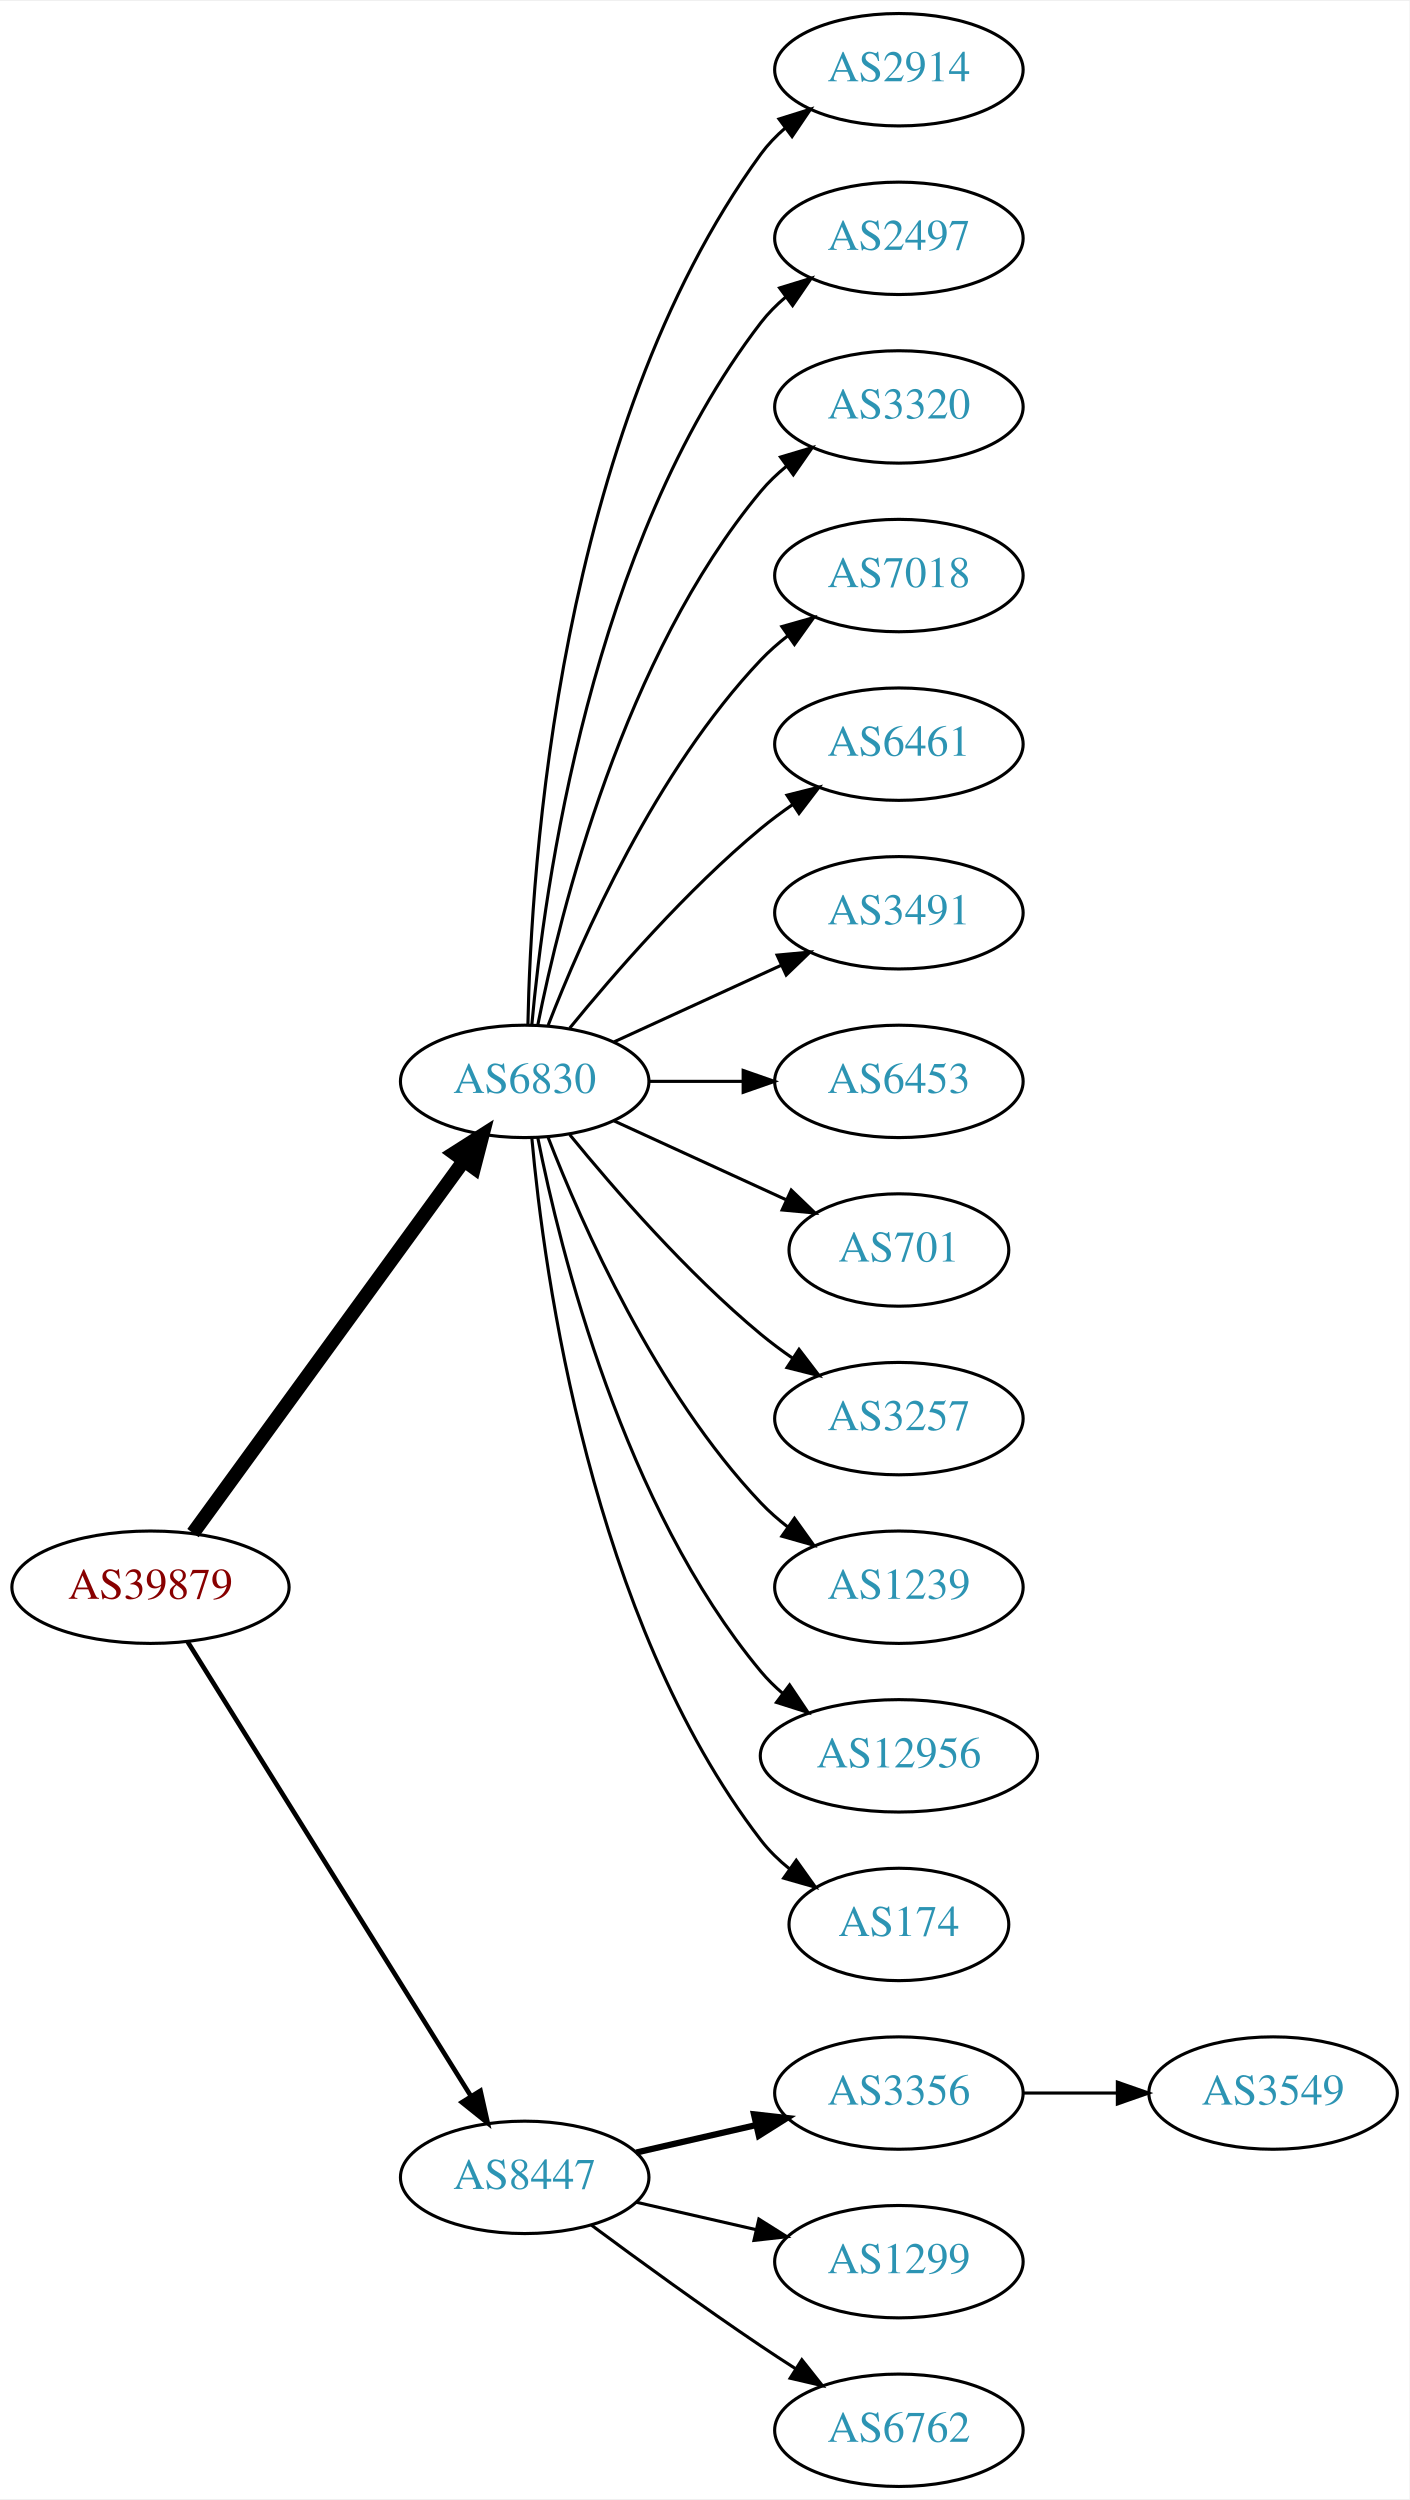
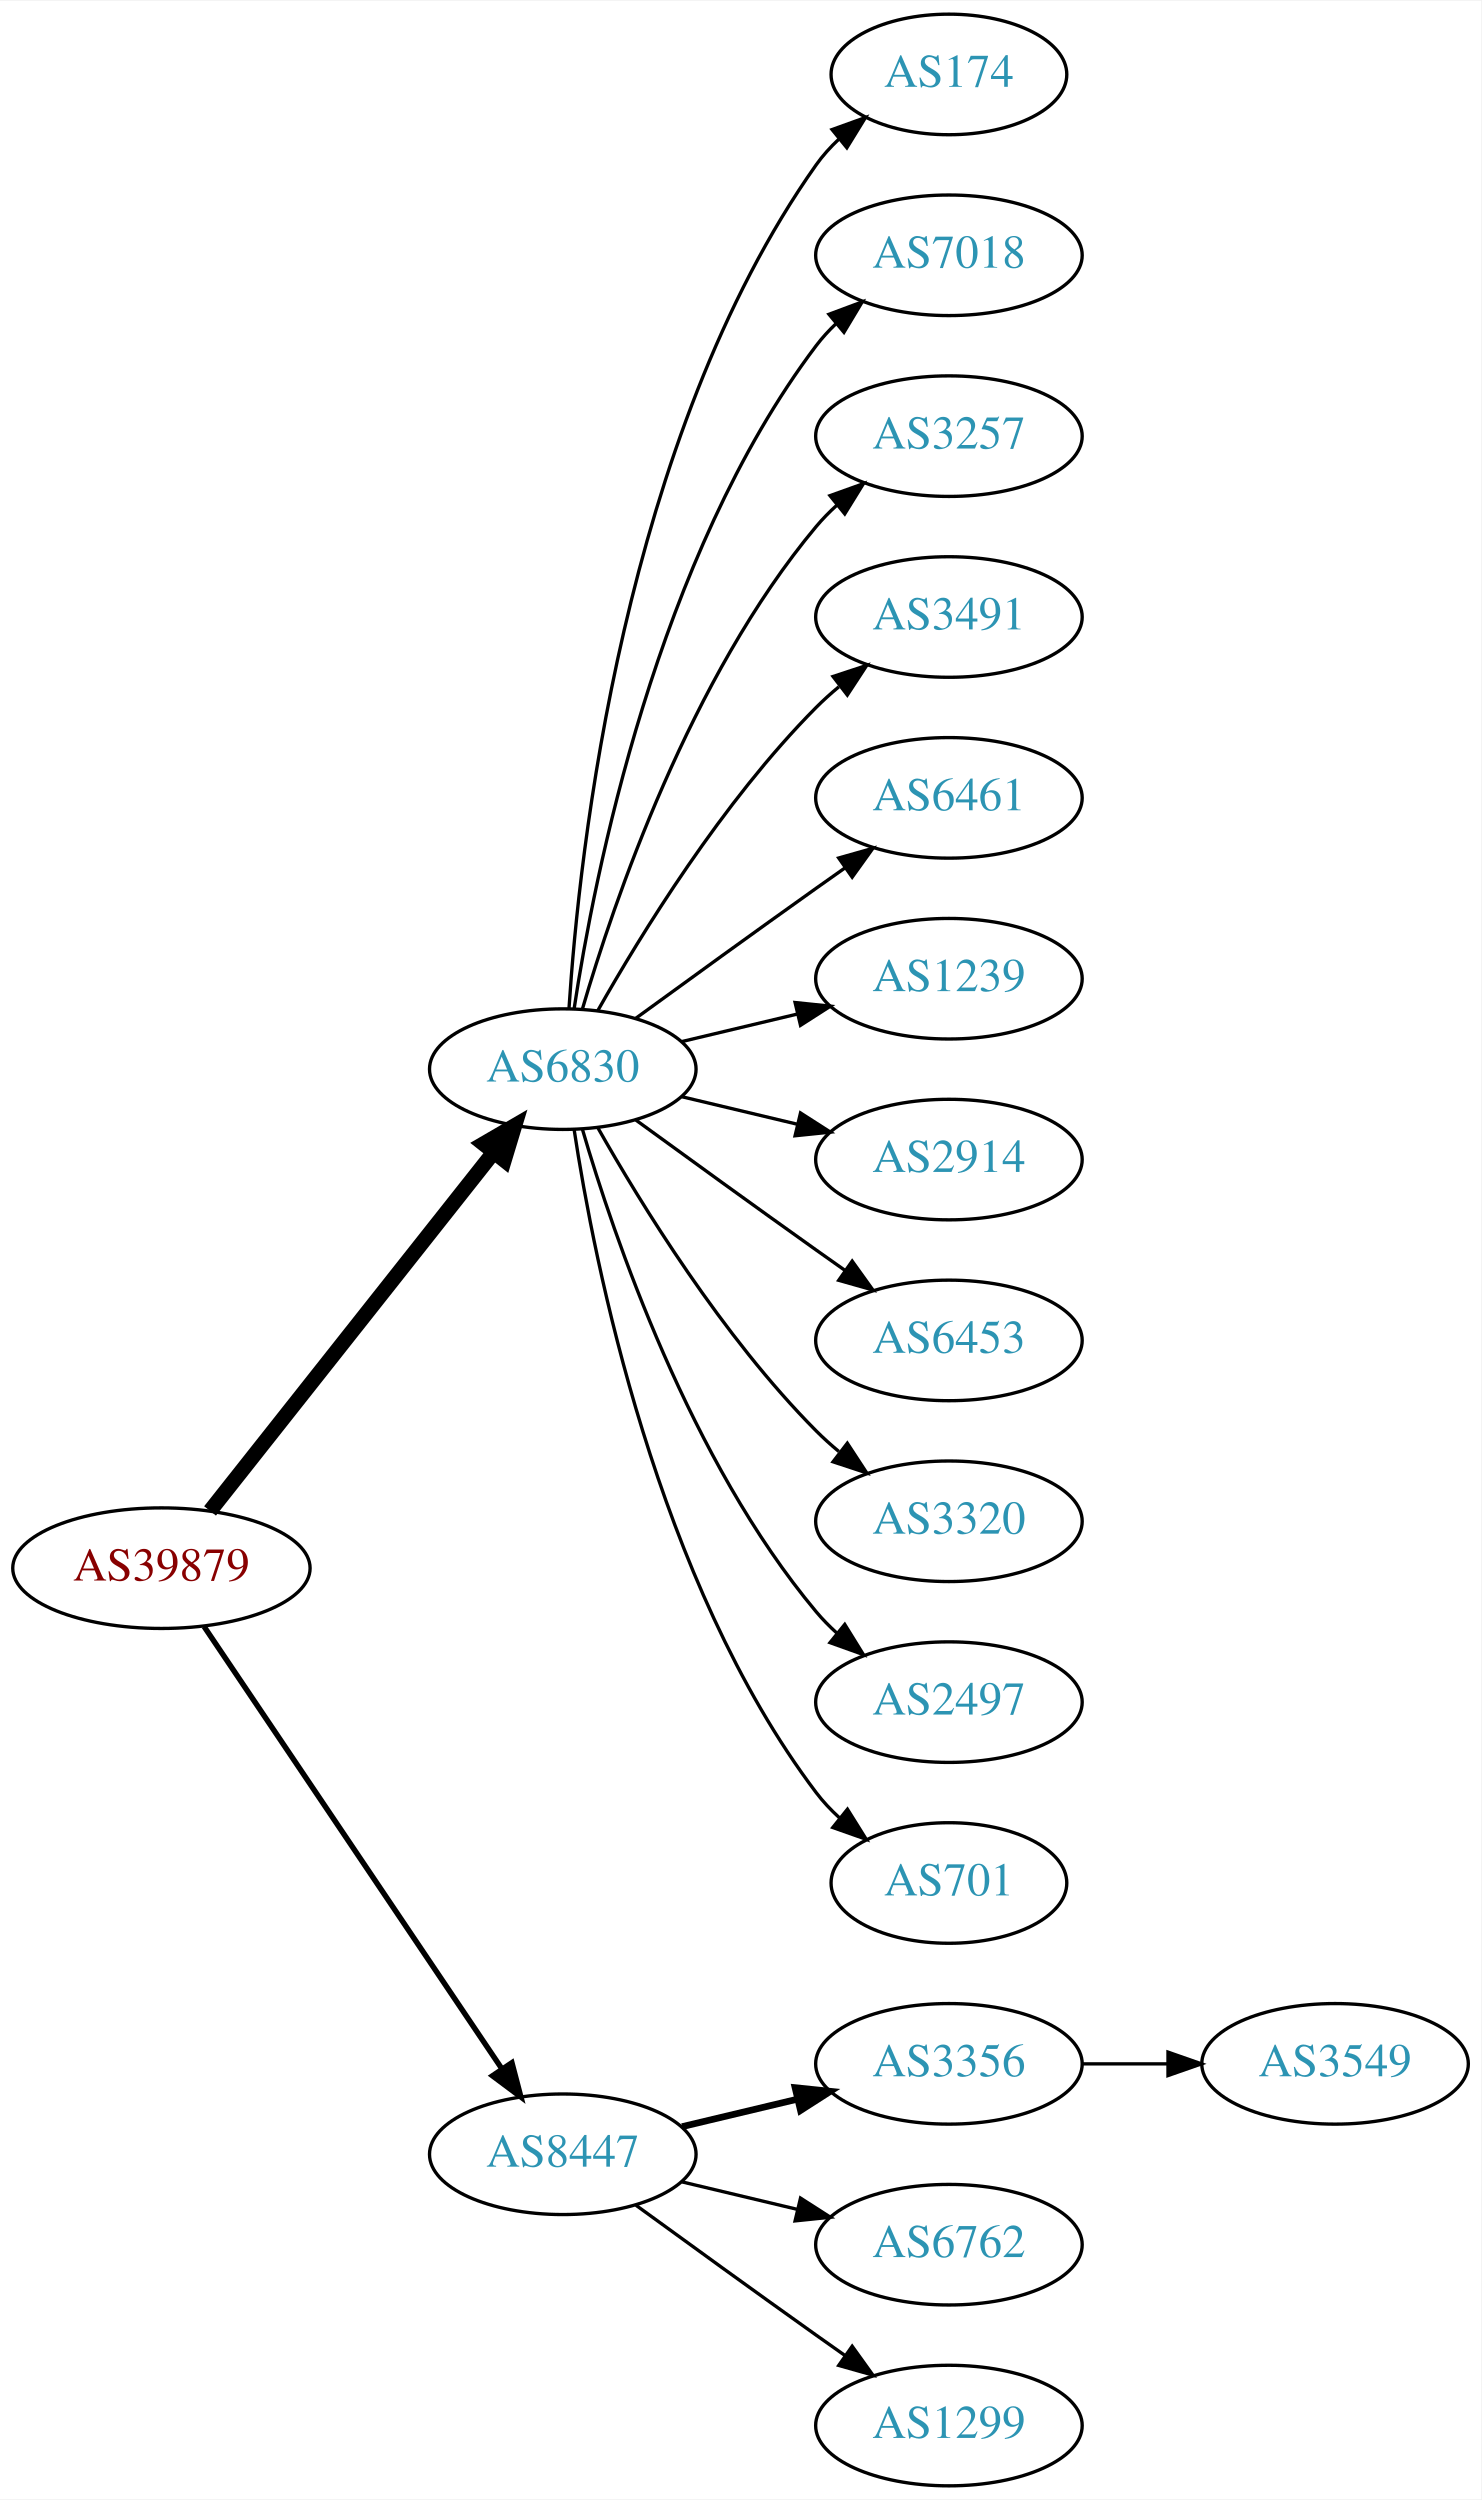
- <svg xmlns="http://www.w3.org/2000/svg" xmlns:xlink="http://www.w3.org/1999/xlink" width="451pt" height="800pt" viewBox="0.00 0.00 451.37 800.00">
-   <g id="graph0" class="graph" transform="scale(1 1) rotate(0) translate(4 796)">
-     <polygon fill="white" stroke="none" points="-4,4 -4,-796 447.37,-796 447.37,4 -4,4" />
+ <svg xmlns="http://www.w3.org/2000/svg" xmlns:xlink="http://www.w3.org/1999/xlink" width="442pt" height="746pt" viewBox="0.00 0.00 442.27 746.00">
+   <g id="graph0" class="graph" transform="scale(1 1) rotate(0) translate(4 742)">
+     <polygon fill="white" stroke="none" points="-4,4 -4,-742 438.271,-742 438.271,4 -4,4" />
    <g id="node1" class="node">
      <g id="a_node1">
        <a xlink:href="/asn/39879" xlink:title="AS39879 ~ SVC-AS [AT]">
-           <ellipse fill="#ffffff" stroke="black" cx="44.196" cy="-288" rx="44.393" ry="18" />
-           <text text-anchor="middle" x="44.196" y="-284.3" font-family="Times,serif" font-size="14.00" fill="#880000">AS39879</text>
+           <ellipse fill="#ffffff" stroke="black" cx="44.196" cy="-274" rx="44.393" ry="18" />
+           <text text-anchor="middle" x="44.196" y="-270.3" font-family="Times,serif" font-size="14.00" fill="#880000">AS39879</text>
        </a>
      </g>
    </g>
    <g id="node2" class="node">
      <g id="a_node2">
        <a xlink:href="/asn/6830" xlink:title="AS6830 ~ LGI-UPC [AT]">
-           <ellipse fill="#ffffff" stroke="black" cx="164.039" cy="-450" rx="39.794" ry="18" />
-           <text text-anchor="middle" x="164.039" y="-446.3" font-family="Times,serif" font-size="14.00" fill="#2c94b3">AS6830</text>
+           <ellipse fill="#ffffff" stroke="black" cx="164.039" cy="-423" rx="39.794" ry="18" />
+           <text text-anchor="middle" x="164.039" y="-419.3" font-family="Times,serif" font-size="14.00" fill="#2c94b3">AS6830</text>
        </a>
      </g>
    </g>
    <g id="edge1" class="edge">
-       <path fill="none" stroke="black" stroke-width="4.5" d="M57.807,-305.337C78.628,-333.96 120.29,-391.233 144.479,-424.486" />
-       <polygon fill="black" stroke="black" stroke-width="4.5" points="141.451,-427.017 150.518,-432.788 147.82,-422.385 141.451,-427.017" />
+       <path fill="none" stroke="black" stroke-width="4.5" d="M58.714,-291.092C79.492,-317.364 119.383,-367.802 143.365,-398.125" />
+       <polygon fill="black" stroke="black" stroke-width="4.5" points="140.387,-400.706 149.678,-406.107 146.563,-395.821 140.387,-400.706" />
    </g>
    <g id="node3" class="node">
      <g id="a_node3">
        <a xlink:href="/asn/8447" xlink:title="AS8447 ~ A1 Telekom Austria AG [AT]">
          <ellipse fill="#ffffff" stroke="black" cx="164.039" cy="-99" rx="39.794" ry="18" />
          <text text-anchor="middle" x="164.039" y="-95.3" font-family="Times,serif" font-size="14.00" fill="#2c94b3">AS8447</text>
        </a>
      </g>
    </g>
    <g id="edge2" class="edge">
-       <path fill="none" stroke="black" stroke-width="1.5" d="M56.071,-270.558C76.855,-237.225 122.315,-164.314 146.744,-125.134" />
-       <polygon fill="black" stroke="black" stroke-width="1.5" points="149.869,-126.737 152.19,-116.4 143.929,-123.034 149.869,-126.737" />
+       <path fill="none" stroke="black" stroke-width="1.636" d="M56.926,-256.581C77.803,-225.578 121.491,-160.699 145.794,-124.608" />
+       <polygon fill="black" stroke="black" stroke-width="1.636" points="148.847,-126.341 151.53,-116.091 143.041,-122.431 148.847,-126.341" />
    </g>
    <g id="node4" class="node">
      <g id="a_node4">
-         <a xlink:href="/asn/2914" xlink:title="AS2914 ~ NTT America, Inc. [US]">
-           <ellipse fill="#ffffff" stroke="black" cx="283.881" cy="-774" rx="39.794" ry="18" />
-           <text text-anchor="middle" x="283.881" y="-770.3" font-family="Times,serif" font-size="14.00" fill="#2c94b3">AS2914</text>
+         <a xlink:href="/asn/174" xlink:title="AS174 ~ Cogent Communications [US]">
+           <ellipse fill="#ffffff" stroke="black" cx="279.332" cy="-720" rx="35.194" ry="18" />
+           <text text-anchor="middle" x="279.332" y="-716.3" font-family="Times,serif" font-size="14.00" fill="#2c94b3">AS174</text>
        </a>
      </g>
    </g>
    <g id="edge3" class="edge">
-       <path fill="none" stroke="black" d="M165.071,-468.337C166.044,-518.079 174.763,-657.806 239.685,-747 241.897,-750.039 244.565,-752.813 247.477,-755.326" />
-       <polygon fill="black" stroke="black" points="245.495,-758.214 255.608,-761.373 249.672,-752.597 245.495,-758.214" />
+       <path fill="none" stroke="black" d="M165.894,-441.185C168.888,-487.425 182.134,-611.589 239.685,-693 241.622,-695.74 243.93,-698.295 246.44,-700.654" />
+       <polygon fill="black" stroke="black" points="244.442,-703.54 254.41,-707.131 248.857,-698.108 244.442,-703.54" />
    </g>
    <g id="node5" class="node">
      <g id="a_node5">
-         <a xlink:href="/asn/2497" xlink:title="AS2497 ~ Internet Initiative Japan Inc. [JP]">
-           <ellipse fill="#ffffff" stroke="black" cx="283.881" cy="-720" rx="39.794" ry="18" />
-           <text text-anchor="middle" x="283.881" y="-716.3" font-family="Times,serif" font-size="14.00" fill="#2c94b3">AS2497</text>
+         <a xlink:href="/asn/7018" xlink:title="AS7018 ~ AT&amp;T Services, Inc. [US]">
+           <ellipse fill="#ffffff" stroke="black" cx="279.332" cy="-666" rx="39.794" ry="18" />
+           <text text-anchor="middle" x="279.332" y="-662.3" font-family="Times,serif" font-size="14.00" fill="#2c94b3">AS7018</text>
        </a>
      </g>
    </g>
    <g id="edge4" class="edge">
-       <path fill="none" stroke="black" d="M166.323,-468.117C170.221,-511.332 185.238,-622.131 239.685,-693 241.975,-695.981 244.695,-698.716 247.639,-701.205" />
-       <polygon fill="black" stroke="black" points="245.686,-704.113 255.816,-707.218 249.833,-698.473 245.686,-704.113" />
+       <path fill="none" stroke="black" d="M167.415,-440.986C173.389,-480.422 192.1,-575.995 239.685,-639 241.442,-641.327 243.459,-643.529 245.629,-645.596" />
+       <polygon fill="black" stroke="black" points="243.513,-648.389 253.441,-652.088 247.987,-643.005 243.513,-648.389" />
    </g>
    <g id="node6" class="node">
      <g id="a_node6">
-         <a xlink:href="/asn/3320" xlink:title="AS3320 ~ DTAG [DE]">
-           <ellipse fill="#ffffff" stroke="black" cx="283.881" cy="-666" rx="39.794" ry="18" />
-           <text text-anchor="middle" x="283.881" y="-662.3" font-family="Times,serif" font-size="14.00" fill="#2c94b3">AS3320</text>
+         <a xlink:href="/asn/3257" xlink:title="AS3257 ~ GTT [DE]">
+           <ellipse fill="#ffffff" stroke="black" cx="279.332" cy="-612" rx="39.794" ry="18" />
+           <text text-anchor="middle" x="279.332" y="-608.3" font-family="Times,serif" font-size="14.00" fill="#2c94b3">AS3257</text>
        </a>
      </g>
    </g>
    <g id="edge5" class="edge">
-       <path fill="none" stroke="black" d="M168.237,-468.073C175.401,-504.141 195.675,-586.125 239.685,-639 242.09,-641.889 244.886,-644.563 247.879,-647.013" />
-       <polygon fill="black" stroke="black" points="245.967,-649.95 256.122,-652.973 250.069,-644.277 245.967,-649.95" />
+       <path fill="none" stroke="black" d="M169.913,-441.002C179.227,-472.844 202.043,-539.981 239.685,-585 241.555,-587.237 243.654,-589.374 245.88,-591.396" />
+       <polygon fill="black" stroke="black" points="243.823,-594.234 253.799,-597.804 248.227,-588.793 243.823,-594.234" />
    </g>
    <g id="node7" class="node">
      <g id="a_node7">
-         <a xlink:href="/asn/7018" xlink:title="AS7018 ~ AT&amp;T Services, Inc. [US]">
-           <ellipse fill="#ffffff" stroke="black" cx="283.881" cy="-612" rx="39.794" ry="18" />
-           <text text-anchor="middle" x="283.881" y="-608.3" font-family="Times,serif" font-size="14.00" fill="#2c94b3">AS7018</text>
+         <a xlink:href="/asn/3491" xlink:title="AS3491 ~ PCCW Global, Inc. [US]">
+           <ellipse fill="#ffffff" stroke="black" cx="279.332" cy="-558" rx="39.794" ry="18" />
+           <text text-anchor="middle" x="279.332" y="-554.3" font-family="Times,serif" font-size="14.00" fill="#2c94b3">AS3491</text>
        </a>
      </g>
    </g>
    <g id="edge6" class="edge">
-       <path fill="none" stroke="black" d="M171.562,-467.994C182.312,-495.728 205.969,-549.429 239.685,-585 242.271,-587.728 245.188,-590.294 248.257,-592.677" />
-       <polygon fill="black" stroke="black" points="246.411,-595.658 256.605,-598.543 250.435,-589.93 246.411,-595.658" />
+       <path fill="none" stroke="black" d="M174.498,-440.49C187.28,-463.096 211.712,-502.886 239.685,-531 241.796,-533.121 244.092,-535.188 246.477,-537.171" />
+       <polygon fill="black" stroke="black" points="244.73,-540.242 254.793,-543.556 248.993,-534.69 244.73,-540.242" />
    </g>
    <g id="node8" class="node">
      <g id="a_node8">
        <a xlink:href="/asn/6461" xlink:title="AS6461 ~ Zayo Bandwidth [US]">
-           <ellipse fill="#ffffff" stroke="black" cx="283.881" cy="-558" rx="39.794" ry="18" />
-           <text text-anchor="middle" x="283.881" y="-554.3" font-family="Times,serif" font-size="14.00" fill="#2c94b3">AS6461</text>
+           <ellipse fill="#ffffff" stroke="black" cx="279.332" cy="-504" rx="39.794" ry="18" />
+           <text text-anchor="middle" x="279.332" y="-500.3" font-family="Times,serif" font-size="14.00" fill="#2c94b3">AS6461</text>
        </a>
      </g>
    </g>
    <g id="edge7" class="edge">
-       <path fill="none" stroke="black" d="M178.458,-467.065C192.572,-484.375 215.987,-511.345 239.685,-531 242.901,-533.668 246.402,-536.27 249.972,-538.741" />
-       <polygon fill="black" stroke="black" points="248.05,-541.666 258.329,-544.236 251.896,-535.817 248.05,-541.666" />
+       <path fill="none" stroke="black" d="M185.887,-438.222C200.821,-449.091 221.435,-464.025 239.685,-477 242.506,-479.005 245.449,-481.085 248.397,-483.159" />
+       <polygon fill="black" stroke="black" points="246.424,-486.05 256.621,-488.926 250.443,-480.319 246.424,-486.05" />
    </g>
    <g id="node9" class="node">
      <g id="a_node9">
-         <a xlink:href="/asn/3491" xlink:title="AS3491 ~ PCCW Global, Inc. [US]">
-           <ellipse fill="#ffffff" stroke="black" cx="283.881" cy="-504" rx="39.794" ry="18" />
-           <text text-anchor="middle" x="283.881" y="-500.3" font-family="Times,serif" font-size="14.00" fill="#2c94b3">AS3491</text>
+         <a xlink:href="/asn/1239" xlink:title="AS1239 ~ Sprint [US]">
+           <ellipse fill="#ffffff" stroke="black" cx="279.332" cy="-450" rx="39.794" ry="18" />
+           <text text-anchor="middle" x="279.332" y="-446.3" font-family="Times,serif" font-size="14.00" fill="#2c94b3">AS1239</text>
        </a>
      </g>
    </g>
    <g id="edge8" class="edge">
-       <path fill="none" stroke="black" d="M192.667,-462.661C208.624,-469.973 228.895,-479.261 246.178,-487.181" />
-       <polygon fill="black" stroke="black" points="244.876,-490.435 255.425,-491.419 247.793,-484.071 244.876,-490.435" />
+       <path fill="none" stroke="black" d="M199.646,-431.248C210.517,-433.838 222.671,-436.735 234.114,-439.462" />
+       <polygon fill="black" stroke="black" points="233.397,-442.889 243.936,-441.803 235.02,-436.08 233.397,-442.889" />
    </g>
    <g id="node10" class="node">
      <g id="a_node10">
-         <a xlink:href="/asn/6453" xlink:title="AS6453 ~ TATA COMMUNICATIONS (AMERICA) INC [US]">
-           <ellipse fill="#ffffff" stroke="black" cx="283.881" cy="-450" rx="39.794" ry="18" />
-           <text text-anchor="middle" x="283.881" y="-446.3" font-family="Times,serif" font-size="14.00" fill="#2c94b3">AS6453</text>
+         <a xlink:href="/asn/2914" xlink:title="AS2914 ~ NTT America, Inc. [US]">
+           <ellipse fill="#ffffff" stroke="black" cx="279.332" cy="-396" rx="39.794" ry="18" />
+           <text text-anchor="middle" x="279.332" y="-392.3" font-family="Times,serif" font-size="14.00" fill="#2c94b3">AS2914</text>
        </a>
      </g>
    </g>
    <g id="edge9" class="edge">
-       <path fill="none" stroke="black" d="M203.951,-450C213.505,-450 223.854,-450 233.817,-450" />
-       <polygon fill="black" stroke="black" points="234.009,-453.5 244.009,-450 234.009,-446.5 234.009,-453.5" />
+       <path fill="none" stroke="black" d="M199.646,-414.752C210.517,-412.162 222.671,-409.265 234.114,-406.538" />
+       <polygon fill="black" stroke="black" points="235.02,-409.92 243.936,-404.197 233.397,-403.111 235.02,-409.92" />
    </g>
    <g id="node11" class="node">
      <g id="a_node11">
-         <a xlink:href="/asn/701" xlink:title="AS701 ~ UUNET [US]">
-           <ellipse fill="#ffffff" stroke="black" cx="283.881" cy="-396" rx="35.194" ry="18" />
-           <text text-anchor="middle" x="283.881" y="-392.3" font-family="Times,serif" font-size="14.00" fill="#2c94b3">AS701</text>
+         <a xlink:href="/asn/6453" xlink:title="AS6453 ~ TATA COMMUNICATIONS (AMERICA) INC [US]">
+           <ellipse fill="#ffffff" stroke="black" cx="279.332" cy="-342" rx="39.794" ry="18" />
+           <text text-anchor="middle" x="279.332" y="-338.3" font-family="Times,serif" font-size="14.00" fill="#2c94b3">AS6453</text>
        </a>
      </g>
    </g>
    <g id="edge10" class="edge">
-       <path fill="none" stroke="black" d="M192.667,-437.339C209.084,-429.817 230.065,-420.202 247.662,-412.139" />
-       <polygon fill="black" stroke="black" points="249.407,-415.189 257.04,-407.842 246.49,-408.826 249.407,-415.189" />
+       <path fill="none" stroke="black" d="M185.887,-407.778C200.821,-396.909 221.435,-381.975 239.685,-369 242.506,-366.995 245.449,-364.915 248.397,-362.841" />
+       <polygon fill="black" stroke="black" points="250.443,-365.681 256.621,-357.074 246.424,-359.95 250.443,-365.681" />
    </g>
    <g id="node12" class="node">
      <g id="a_node12">
-         <a xlink:href="/asn/3257" xlink:title="AS3257 ~ GTT [DE]">
-           <ellipse fill="#ffffff" stroke="black" cx="283.881" cy="-342" rx="39.794" ry="18" />
-           <text text-anchor="middle" x="283.881" y="-338.3" font-family="Times,serif" font-size="14.00" fill="#2c94b3">AS3257</text>
+         <a xlink:href="/asn/3320" xlink:title="AS3320 ~ DTAG [DE]">
+           <ellipse fill="#ffffff" stroke="black" cx="279.332" cy="-288" rx="39.794" ry="18" />
+           <text text-anchor="middle" x="279.332" y="-284.3" font-family="Times,serif" font-size="14.00" fill="#2c94b3">AS3320</text>
        </a>
      </g>
    </g>
    <g id="edge11" class="edge">
-       <path fill="none" stroke="black" d="M178.458,-432.935C192.572,-415.625 215.987,-388.655 239.685,-369 242.901,-366.332 246.402,-363.73 249.972,-361.259" />
-       <polygon fill="black" stroke="black" points="251.896,-364.183 258.329,-355.764 248.05,-358.334 251.896,-364.183" />
+       <path fill="none" stroke="black" d="M174.498,-405.51C187.28,-382.904 211.712,-343.114 239.685,-315 241.796,-312.879 244.092,-310.812 246.477,-308.829" />
+       <polygon fill="black" stroke="black" points="248.993,-311.31 254.793,-302.444 244.73,-305.758 248.993,-311.31" />
    </g>
    <g id="node13" class="node">
      <g id="a_node13">
-         <a xlink:href="/asn/1239" xlink:title="AS1239 ~ Sprint [US]">
-           <ellipse fill="#ffffff" stroke="black" cx="283.881" cy="-288" rx="39.794" ry="18" />
-           <text text-anchor="middle" x="283.881" y="-284.3" font-family="Times,serif" font-size="14.00" fill="#2c94b3">AS1239</text>
+         <a xlink:href="/asn/2497" xlink:title="AS2497 ~ Internet Initiative Japan Inc. [JP]">
+           <ellipse fill="#ffffff" stroke="black" cx="279.332" cy="-234" rx="39.794" ry="18" />
+           <text text-anchor="middle" x="279.332" y="-230.3" font-family="Times,serif" font-size="14.00" fill="#2c94b3">AS2497</text>
        </a>
      </g>
    </g>
    <g id="edge12" class="edge">
-       <path fill="none" stroke="black" d="M171.562,-432.006C182.312,-404.272 205.969,-350.571 239.685,-315 242.271,-312.272 245.188,-309.706 248.257,-307.323" />
-       <polygon fill="black" stroke="black" points="250.435,-310.07 256.605,-301.457 246.411,-304.342 250.435,-310.07" />
+       <path fill="none" stroke="black" d="M169.913,-404.998C179.227,-373.156 202.043,-306.019 239.685,-261 241.555,-258.763 243.654,-256.626 245.88,-254.604" />
+       <polygon fill="black" stroke="black" points="248.227,-257.207 253.799,-248.196 243.823,-251.766 248.227,-257.207" />
    </g>
    <g id="node14" class="node">
      <g id="a_node14">
-         <a xlink:href="/asn/12956" xlink:title="AS12956 ~ TELXIUS [ES]">
-           <ellipse fill="#ffffff" stroke="black" cx="283.881" cy="-234" rx="44.393" ry="18" />
-           <text text-anchor="middle" x="283.881" y="-230.3" font-family="Times,serif" font-size="14.00" fill="#2c94b3">AS12956</text>
+         <a xlink:href="/asn/701" xlink:title="AS701 ~ UUNET [US]">
+           <ellipse fill="#ffffff" stroke="black" cx="279.332" cy="-180" rx="35.194" ry="18" />
+           <text text-anchor="middle" x="279.332" y="-176.3" font-family="Times,serif" font-size="14.00" fill="#2c94b3">AS701</text>
        </a>
      </g>
    </g>
    <g id="edge13" class="edge">
-       <path fill="none" stroke="black" d="M168.237,-431.927C175.401,-395.859 195.675,-313.875 239.685,-261 241.778,-258.485 244.169,-256.133 246.727,-253.949" />
-       <polygon fill="black" stroke="black" points="248.878,-256.711 254.775,-247.909 244.676,-251.113 248.878,-256.711" />
+       <path fill="none" stroke="black" d="M167.415,-405.014C173.389,-365.578 192.1,-270.005 239.685,-207 241.708,-204.322 244.073,-201.81 246.621,-199.478" />
+       <polygon fill="black" stroke="black" points="249.035,-202.028 254.646,-193.042 244.655,-196.568 249.035,-202.028" />
    </g>
    <g id="node15" class="node">
      <g id="a_node15">
-         <a xlink:href="/asn/174" xlink:title="AS174 ~ Cogent Communications [US]">
-           <ellipse fill="#ffffff" stroke="black" cx="283.881" cy="-180" rx="35.194" ry="18" />
-           <text text-anchor="middle" x="283.881" y="-176.3" font-family="Times,serif" font-size="14.00" fill="#2c94b3">AS174</text>
+         <a xlink:href="/asn/3356" xlink:title="AS3356 ~ Level 3 Parent, LLC [US]">
+           <ellipse fill="#ffffff" stroke="black" cx="279.332" cy="-126" rx="39.794" ry="18" />
+           <text text-anchor="middle" x="279.332" y="-122.3" font-family="Times,serif" font-size="14.00" fill="#2c94b3">AS3356</text>
        </a>
      </g>
    </g>
    <g id="edge14" class="edge">
-       <path fill="none" stroke="black" d="M166.323,-431.883C170.221,-388.668 185.238,-277.869 239.685,-207 242.292,-203.607 245.455,-200.533 248.873,-197.777" />
-       <polygon fill="black" stroke="black" points="251.011,-200.552 257.164,-191.927 246.976,-194.832 251.011,-200.552" />
+       <path fill="none" stroke="black" stroke-width="2" d="M199.646,-107.248C210.517,-109.838 222.671,-112.735 234.114,-115.462" />
+       <polygon fill="black" stroke="black" stroke-width="2" points="233.397,-118.889 243.936,-117.803 235.02,-112.08 233.397,-118.889" />
    </g>
    <g id="node16" class="node">
      <g id="a_node16">
-         <a xlink:href="/asn/3356" xlink:title="AS3356 ~ Level 3 Parent, LLC [US]">
-           <ellipse fill="#ffffff" stroke="black" cx="283.881" cy="-126" rx="39.794" ry="18" />
-           <text text-anchor="middle" x="283.881" y="-122.3" font-family="Times,serif" font-size="14.00" fill="#2c94b3">AS3356</text>
+         <a xlink:href="/asn/6762" xlink:title="AS6762 ~ TELECOM ITALIA SPARKLE S.p.A. [IT]">
+           <ellipse fill="#ffffff" stroke="black" cx="279.332" cy="-72" rx="39.794" ry="18" />
+           <text text-anchor="middle" x="279.332" y="-68.3" font-family="Times,serif" font-size="14.00" fill="#2c94b3">AS6762</text>
        </a>
      </g>
    </g>
    <g id="edge15" class="edge">
-       <path fill="none" stroke="black" stroke-width="2" d="M199.758,-106.955C211.758,-109.704 225.379,-112.825 238.071,-115.733" />
-       <polygon fill="black" stroke="black" stroke-width="2" points="237.474,-119.187 248.003,-118.009 239.037,-112.364 237.474,-119.187" />
+       <path fill="none" stroke="black" d="M199.646,-90.752C210.517,-88.162 222.671,-85.265 234.114,-82.538" />
+       <polygon fill="black" stroke="black" points="235.02,-85.92 243.936,-80.197 233.397,-79.111 235.02,-85.92" />
    </g>
    <g id="node17" class="node">
      <g id="a_node17">
        <a xlink:href="/asn/1299" xlink:title="AS1299 ~ Telia Carrier [EU]">
-           <ellipse fill="#ffffff" stroke="black" cx="283.881" cy="-72" rx="39.794" ry="18" />
-           <text text-anchor="middle" x="283.881" y="-68.3" font-family="Times,serif" font-size="14.00" fill="#2c94b3">AS1299</text>
+           <ellipse fill="#ffffff" stroke="black" cx="279.332" cy="-18" rx="39.794" ry="18" />
+           <text text-anchor="middle" x="279.332" y="-14.3" font-family="Times,serif" font-size="14.00" fill="#2c94b3">AS1299</text>
        </a>
      </g>
    </g>
    <g id="edge16" class="edge">
-       <path fill="none" stroke="black" d="M199.758,-91.045C211.758,-88.296 225.379,-85.175 238.071,-82.267" />
-       <polygon fill="black" stroke="black" points="239.037,-85.636 248.003,-79.991 237.474,-78.813 239.037,-85.636" />
+       <path fill="none" stroke="black" d="M185.887,-83.778C200.821,-72.909 221.435,-57.975 239.685,-45 242.506,-42.995 245.449,-40.915 248.397,-38.841" />
+       <polygon fill="black" stroke="black" points="250.443,-41.681 256.621,-33.074 246.424,-35.95 250.443,-41.681" />
    </g>
    <g id="node18" class="node">
      <g id="a_node18">
-         <a xlink:href="/asn/6762" xlink:title="AS6762 ~ TELECOM ITALIA SPARKLE S.p.A. [IT]">
-           <ellipse fill="#ffffff" stroke="black" cx="283.881" cy="-18" rx="39.794" ry="18" />
-           <text text-anchor="middle" x="283.881" y="-14.3" font-family="Times,serif" font-size="14.00" fill="#2c94b3">AS6762</text>
+         <a xlink:href="/asn/3549" xlink:title="AS3549 ~ Level 3 Parent, LLC [US]">
+           <ellipse fill="#ffffff" stroke="black" cx="394.625" cy="-126" rx="39.794" ry="18" />
+           <text text-anchor="middle" x="394.625" y="-122.3" font-family="Times,serif" font-size="14.00" fill="#2c94b3">AS3549</text>
        </a>
      </g>
    </g>
    <g id="edge17" class="edge">
-       <path fill="none" stroke="black" d="M185.369,-83.723C200.231,-72.696 220.976,-57.593 239.685,-45 243.234,-42.611 246.984,-40.161 250.733,-37.758" />
-       <polygon fill="black" stroke="black" points="252.801,-40.591 259.381,-32.288 249.059,-34.675 252.801,-40.591" />
-     </g>
-     <g id="node19" class="node">
-       <g id="a_node19">
-         <a xlink:href="/asn/3549" xlink:title="AS3549 ~ Level 3 Parent, LLC [US]">
-           <ellipse fill="#ffffff" stroke="black" cx="403.724" cy="-126" rx="39.794" ry="18" />
-           <text text-anchor="middle" x="403.724" y="-122.3" font-family="Times,serif" font-size="14.00" fill="#2c94b3">AS3549</text>
-         </a>
-       </g>
-     </g>
-     <g id="edge18" class="edge">
-       <path fill="none" stroke="black" d="M323.794,-126C333.347,-126 343.697,-126 353.659,-126" />
-       <polygon fill="black" stroke="black" points="353.852,-129.5 363.852,-126 353.852,-122.5 353.852,-129.5" />
+       <path fill="none" stroke="black" d="M319.004,-126C327.207,-126 335.971,-126 344.503,-126" />
+       <polygon fill="black" stroke="black" points="344.742,-129.5 354.742,-126 344.742,-122.5 344.742,-129.5" />
    </g>
  </g>
</svg>
